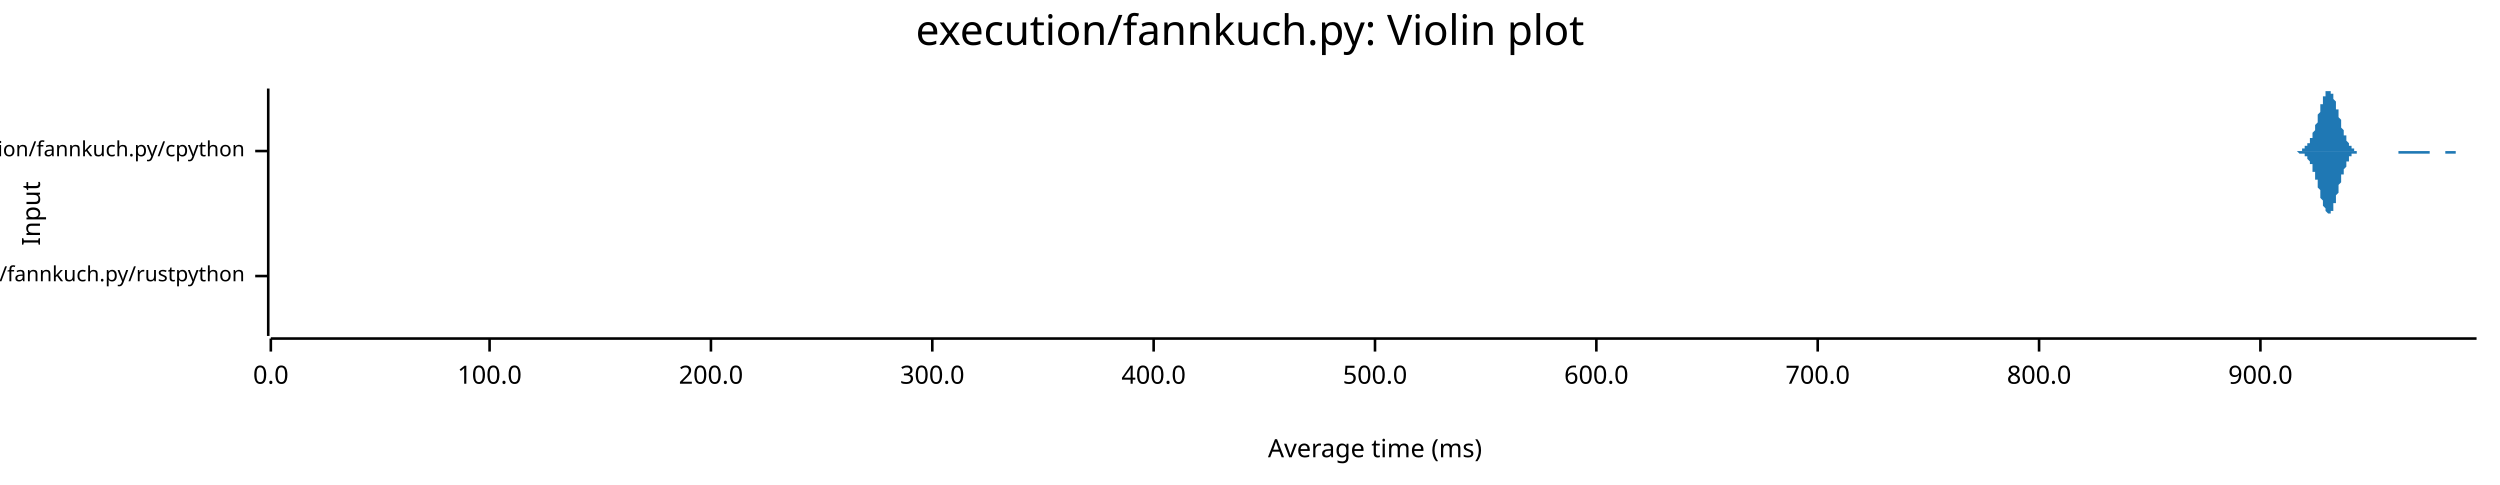
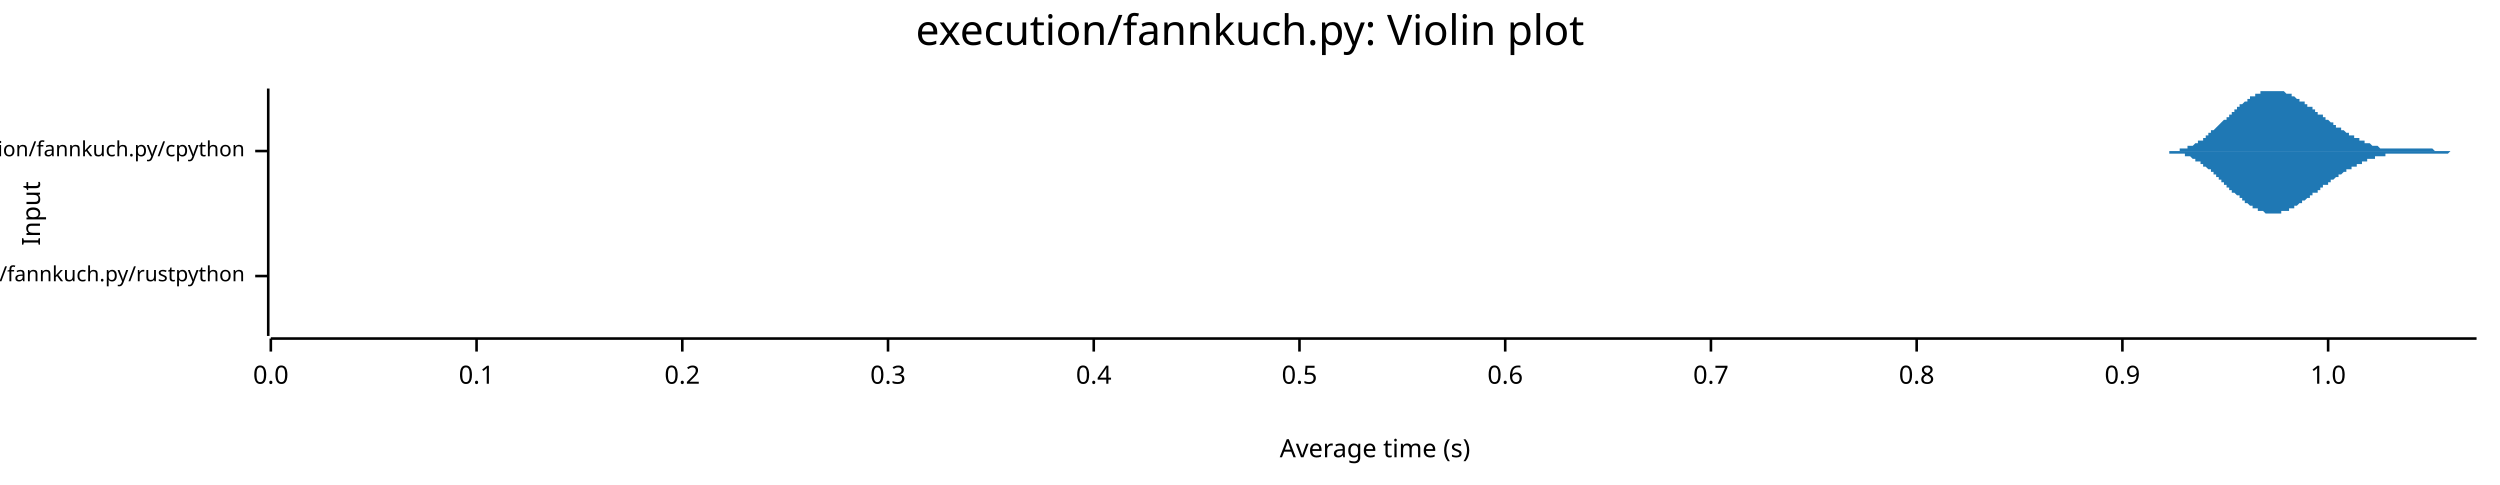
<svg xmlns="http://www.w3.org/2000/svg" width="960" height="186" viewBox="0 0 960 186">
  <text x="480" y="5" dy="0.76em" text-anchor="middle" font-family="sans-serif" font-size="16.129" opacity="1" fill="#000000">
execution/fannkuch.py: Violin plot
</text>
  <text x="8" y="82" dy="0.76em" text-anchor="middle" font-family="sans-serif" font-size="9.677" opacity="1" fill="#000000" transform="rotate(270, 8, 82)">
Input
</text>
  <text x="528" y="178" dy="-0.5ex" text-anchor="middle" font-family="sans-serif" font-size="9.677" opacity="1" fill="#000000">
- Average time (ms)
+ Average time (s)
</text>
  <polyline fill="none" opacity="1" stroke="#000000" stroke-width="1" points="103,34 103,129 " />
  <text x="94" y="106" dy="0.5ex" text-anchor="end" font-family="sans-serif" font-size="8.065" opacity="1" fill="#000000">
execution/fannkuch.py/rustpython
</text>
  <polyline fill="none" opacity="1" stroke="#000000" stroke-width="1" points="98,106 103,106 " />
  <text x="94" y="58" dy="0.5ex" text-anchor="end" font-family="sans-serif" font-size="8.065" opacity="1" fill="#000000">
execution/fannkuch.py/cpython
</text>
  <polyline fill="none" opacity="1" stroke="#000000" stroke-width="1" points="98,58 103,58 " />
  <polyline fill="none" opacity="1" stroke="#000000" stroke-width="1" points="104,130 951,130 " />
  <text x="104" y="140" dy="0.76em" text-anchor="middle" font-family="sans-serif" font-size="9.677" opacity="1" fill="#000000">
0.0
</text>
  <polyline fill="none" opacity="1" stroke="#000000" stroke-width="1" points="104,130 104,135 " />
-   <text x="188" y="140" dy="0.76em" text-anchor="middle" font-family="sans-serif" font-size="9.677" opacity="1" fill="#000000">
- 100.0
+   <text x="183" y="140" dy="0.76em" text-anchor="middle" font-family="sans-serif" font-size="9.677" opacity="1" fill="#000000">
+ 0.1
</text>
-   <polyline fill="none" opacity="1" stroke="#000000" stroke-width="1" points="188,130 188,135 " />
-   <text x="273" y="140" dy="0.76em" text-anchor="middle" font-family="sans-serif" font-size="9.677" opacity="1" fill="#000000">
- 200.0
+   <polyline fill="none" opacity="1" stroke="#000000" stroke-width="1" points="183,130 183,135 " />
+   <text x="262" y="140" dy="0.76em" text-anchor="middle" font-family="sans-serif" font-size="9.677" opacity="1" fill="#000000">
+ 0.2
</text>
-   <polyline fill="none" opacity="1" stroke="#000000" stroke-width="1" points="273,130 273,135 " />
-   <text x="358" y="140" dy="0.76em" text-anchor="middle" font-family="sans-serif" font-size="9.677" opacity="1" fill="#000000">
- 300.0
+   <polyline fill="none" opacity="1" stroke="#000000" stroke-width="1" points="262,130 262,135 " />
+   <text x="341" y="140" dy="0.76em" text-anchor="middle" font-family="sans-serif" font-size="9.677" opacity="1" fill="#000000">
+ 0.3
</text>
-   <polyline fill="none" opacity="1" stroke="#000000" stroke-width="1" points="358,130 358,135 " />
-   <text x="443" y="140" dy="0.76em" text-anchor="middle" font-family="sans-serif" font-size="9.677" opacity="1" fill="#000000">
- 400.0
+   <polyline fill="none" opacity="1" stroke="#000000" stroke-width="1" points="341,130 341,135 " />
+   <text x="420" y="140" dy="0.76em" text-anchor="middle" font-family="sans-serif" font-size="9.677" opacity="1" fill="#000000">
+ 0.4
</text>
-   <polyline fill="none" opacity="1" stroke="#000000" stroke-width="1" points="443,130 443,135 " />
-   <text x="528" y="140" dy="0.76em" text-anchor="middle" font-family="sans-serif" font-size="9.677" opacity="1" fill="#000000">
- 500.0
+   <polyline fill="none" opacity="1" stroke="#000000" stroke-width="1" points="420,130 420,135 " />
+   <text x="499" y="140" dy="0.76em" text-anchor="middle" font-family="sans-serif" font-size="9.677" opacity="1" fill="#000000">
+ 0.5
</text>
-   <polyline fill="none" opacity="1" stroke="#000000" stroke-width="1" points="528,130 528,135 " />
-   <text x="613" y="140" dy="0.76em" text-anchor="middle" font-family="sans-serif" font-size="9.677" opacity="1" fill="#000000">
- 600.0
+   <polyline fill="none" opacity="1" stroke="#000000" stroke-width="1" points="499,130 499,135 " />
+   <text x="578" y="140" dy="0.76em" text-anchor="middle" font-family="sans-serif" font-size="9.677" opacity="1" fill="#000000">
+ 0.6
</text>
-   <polyline fill="none" opacity="1" stroke="#000000" stroke-width="1" points="613,130 613,135 " />
-   <text x="698" y="140" dy="0.76em" text-anchor="middle" font-family="sans-serif" font-size="9.677" opacity="1" fill="#000000">
- 700.0
+   <polyline fill="none" opacity="1" stroke="#000000" stroke-width="1" points="578,130 578,135 " />
+   <text x="657" y="140" dy="0.76em" text-anchor="middle" font-family="sans-serif" font-size="9.677" opacity="1" fill="#000000">
+ 0.7
</text>
-   <polyline fill="none" opacity="1" stroke="#000000" stroke-width="1" points="698,130 698,135 " />
-   <text x="783" y="140" dy="0.76em" text-anchor="middle" font-family="sans-serif" font-size="9.677" opacity="1" fill="#000000">
- 800.0
+   <polyline fill="none" opacity="1" stroke="#000000" stroke-width="1" points="657,130 657,135 " />
+   <text x="736" y="140" dy="0.76em" text-anchor="middle" font-family="sans-serif" font-size="9.677" opacity="1" fill="#000000">
+ 0.8
</text>
-   <polyline fill="none" opacity="1" stroke="#000000" stroke-width="1" points="783,130 783,135 " />
-   <text x="868" y="140" dy="0.76em" text-anchor="middle" font-family="sans-serif" font-size="9.677" opacity="1" fill="#000000">
- 900.0
+   <polyline fill="none" opacity="1" stroke="#000000" stroke-width="1" points="736,130 736,135 " />
+   <text x="815" y="140" dy="0.76em" text-anchor="middle" font-family="sans-serif" font-size="9.677" opacity="1" fill="#000000">
+ 0.9
</text>
-   <polyline fill="none" opacity="1" stroke="#000000" stroke-width="1" points="868,130 868,135 " />
-   <polygon opacity="1" fill="#1F78B4" points="104,106 104,106 104,106 104,106 104,106 104,106 104,106 104,106 104,106 104,106 104,106 104,105 104,105 104,105 104,105 104,105 104,105 104,105 104,105 104,105 104,105 104,105 104,105 104,105 104,104 104,104 104,104 104,104 104,104 104,104 104,103 104,103 104,103 104,103 104,102 104,102 104,102 104,101 104,101 104,101 104,100 104,100 104,99 104,99 104,99 104,98 104,98 104,97 104,96 104,96 104,95 104,95 104,94 104,94 104,93 104,92 104,92 104,91 104,91 104,90 104,89 104,89 104,88 104,88 104,87 104,87 104,86 104,86 104,85 104,85 104,84 104,84 104,84 104,83 104,83 104,83 104,83 104,82 104,82 104,82 104,82 104,82 104,82 104,82 104,82 104,82 104,82 104,82 104,83 104,83 104,83 104,83 104,84 104,84 104,84 104,85 104,85 104,85 104,86 104,86 104,86 104,87 104,87 104,87 104,88 104,88 104,89 104,89 104,89 104,90 104,90 104,90 104,91 104,91 104,91 104,92 104,92 104,92 104,93 104,93 104,93 104,94 104,94 104,94 104,94 104,94 104,95 104,95 104,95 104,95 104,96 104,96 104,96 104,96 104,96 104,97 104,97 104,97 104,97 104,97 104,97 104,98 104,98 104,98 104,98 104,98 104,99 104,99 104,99 104,99 104,99 104,99 104,100 104,100 104,100 104,100 104,100 104,100 104,101 104,101 104,101 104,101 104,101 104,101 104,101 104,102 104,102 104,102 104,102 104,102 104,102 104,102 104,102 104,103 104,103 104,103 104,103 104,103 104,103 104,103 104,103 104,103 104,103 104,103 104,103 104,103 104,103 104,103 104,104 104,104 104,104 104,104 104,104 104,104 104,104 104,104 104,104 104,104 104,104 104,104 104,104 104,104 104,104 104,104 104,104 104,104 104,104 104,104 104,104 104,104 104,104 104,104 104,105 104,105 104,105 104,105 104,105 104,105 104,105 104,105 104,105 104,105 104,105 104,105 104,105 104,105 104,105 104,105 104,105 104,105 104,105 104,105 104,105 104,105 104,105 104,105 104,105 104,105 104,105 104,105 104,105 104,106 104,106 104,106 104,106 104,106 104,106 104,106 104,106 104,106 104,106 104,106 104,106 104,106 104,106 104,106 104,106 104,106 104,106 104,106 104,106 104,106 104,106 104,106 104,105 104,105 104,105 104,105 104,105 104,105 104,105 104,105 104,105 104,105 104,105 104,105 104,105 104,105 104,105 104,105 104,105 104,105 104,105 104,105 104,105 104,105 104,105 104,105 104,105 104,105 104,105 104,105 104,105 104,105 104,105 104,105 104,105 104,105 104,105 104,105 104,105 104,105 104,105 104,105 104,106 104,106 104,106 104,106 104,106 104,106 104,106 104,106 104,106 104,106 104,106 104,106 104,106 104,106 104,106 104,106 104,106 104,106 104,106 104,106 104,106 104,106 104,106 104,106 104,106 104,106 104,106 104,106 104,106 104,106 104,106 104,106 104,106 104,106 104,106 104,106 104,106 104,106 104,106 104,106 104,106 104,106 104,106 104,106 104,106 104,106 104,106 104,106 104,106 104,106 104,106 104,106 104,106 104,106 104,106 104,106 104,106 104,106 104,106 104,106 104,106 104,106 104,106 104,106 104,106 104,106 104,106 104,106 104,106 104,106 104,106 104,106 104,106 104,106 104,106 104,106 104,106 104,106 104,106 104,106 104,106 104,106 104,106 104,106 104,106 104,106 104,106 104,106 104,106 104,106 104,106 104,106 104,106 104,106 104,106 104,106 104,106 104,106 104,106 104,106 104,106 104,106 104,106 104,106 104,106 104,106 104,106 104,106 104,106 104,106 104,106 104,106 104,106 104,105 104,105 104,105 104,105 104,105 104,105 104,105 104,105 104,105 104,105 104,105 104,105 104,105 104,105 104,105 104,105 104,105 104,105 104,105 104,105 104,105 104,105 104,105 104,105 104,105 104,105 104,105 104,105 104,105 104,105 104,105 104,105 104,105 104,105 104,105 104,105 104,105 104,105 104,106 104,106 104,106 104,106 104,106 104,106 104,106 104,106 104,106 104,106 104,106 104,106 104,106 104,106 104,106 104,106 104,106 104,106 104,106 104,106 104,106 104,106 104,106 104,106 104,106 104,106 104,106 104,106 104,106 104,106 104,106 104,106 104,106 104,106 104,106 104,106 104,106 104,106 104,106 104,106 104,106 104,106 104,106 104,106 104,106 104,106 104,106 " />
-   <polygon opacity="1" fill="#1F78B4" points="104,106 104,106 104,106 104,106 104,106 104,106 104,106 104,106 104,106 104,106 104,106 104,106 104,106 104,106 104,106 104,106 104,106 104,106 104,106 104,106 104,107 104,107 104,107 104,107 104,107 104,107 104,107 104,108 104,108 104,108 104,108 104,108 104,109 104,109 104,109 104,109 104,110 104,110 104,110 104,111 104,111 104,112 104,112 104,113 104,113 104,113 104,114 104,114 104,115 104,116 104,116 104,117 104,117 104,118 104,118 104,119 104,120 104,120 104,121 104,121 104,122 104,123 104,123 104,124 104,124 104,125 104,125 104,126 104,126 104,127 104,127 104,128 104,128 104,128 104,128 104,129 104,129 104,129 104,129 104,129 104,129 104,129 104,129 104,129 104,129 104,129 104,129 104,129 104,129 104,129 104,128 104,128 104,128 104,128 104,127 104,127 104,127 104,126 104,126 104,126 104,125 104,125 104,124 104,124 104,124 104,123 104,123 104,123 104,122 104,122 104,121 104,121 104,121 104,120 104,120 104,120 104,119 104,119 104,119 104,119 104,118 104,118 104,118 104,117 104,117 104,117 104,117 104,117 104,116 104,116 104,116 104,116 104,116 104,115 104,115 104,115 104,115 104,115 104,114 104,114 104,114 104,114 104,114 104,113 104,113 104,113 104,113 104,113 104,113 104,112 104,112 104,112 104,112 104,112 104,112 104,111 104,111 104,111 104,111 104,111 104,111 104,110 104,110 104,110 104,110 104,110 104,110 104,110 104,110 104,109 104,109 104,109 104,109 104,109 104,109 104,109 104,109 104,109 104,109 104,108 104,108 104,108 104,108 104,108 104,108 104,108 104,108 104,108 104,108 104,108 104,108 104,108 104,108 104,108 104,108 104,108 104,108 104,108 104,108 104,108 104,107 104,107 104,107 104,107 104,107 104,107 104,107 104,107 104,107 104,107 104,107 104,107 104,107 104,107 104,107 104,107 104,107 104,107 104,107 104,107 104,107 104,107 104,107 104,106 104,106 104,106 104,106 104,106 104,106 104,106 104,106 104,106 104,106 104,106 104,106 104,106 104,106 104,106 104,106 104,106 104,106 104,106 104,106 104,106 104,106 104,106 104,106 104,106 104,106 104,106 104,106 104,106 104,106 104,106 104,106 104,106 104,106 104,106 104,106 104,106 104,106 104,106 104,106 104,106 104,106 104,106 104,106 104,106 104,106 104,106 104,106 104,106 104,106 104,106 104,106 104,106 104,106 104,106 104,106 104,106 104,106 104,106 104,106 104,106 104,106 104,106 104,106 104,106 104,106 104,106 104,106 104,106 104,106 104,106 104,106 104,106 104,106 104,106 104,106 104,106 104,106 104,106 104,106 104,106 104,106 104,106 104,106 104,106 104,106 104,106 104,106 104,106 104,106 104,106 104,106 104,106 104,106 104,106 104,106 104,106 104,106 104,106 104,106 104,106 104,106 104,106 104,106 104,106 104,106 104,106 104,106 104,106 104,106 104,106 104,106 104,106 104,106 104,106 104,106 104,106 104,106 104,106 104,106 104,106 104,106 104,106 104,106 104,106 104,106 104,106 104,106 104,106 104,106 104,106 104,106 104,106 104,106 104,106 104,106 104,106 104,106 104,106 104,106 104,106 104,106 104,106 104,106 104,106 104,106 104,106 104,106 104,106 104,106 104,106 104,106 104,106 104,106 104,106 104,106 104,106 104,106 104,106 104,106 104,106 104,106 104,106 104,106 104,106 104,106 104,106 104,106 104,106 104,106 104,106 104,106 104,106 104,106 104,106 104,106 104,106 104,106 104,106 104,106 104,106 104,106 104,106 104,106 104,106 104,106 104,106 104,106 104,106 104,106 104,106 104,106 104,106 104,106 104,106 104,106 104,106 104,106 104,106 104,106 104,106 104,106 104,106 104,106 104,106 104,106 104,106 104,106 104,106 104,106 104,106 104,106 104,106 104,106 104,106 104,106 104,106 104,106 104,106 104,106 104,106 104,106 104,106 104,106 104,106 104,106 104,106 104,106 104,106 104,106 104,106 104,106 104,106 104,106 104,106 104,106 104,106 104,106 104,106 104,106 104,106 104,106 104,106 104,106 104,106 104,106 104,106 104,106 104,106 104,106 104,106 104,106 104,106 104,106 104,106 104,106 104,106 104,106 104,106 104,106 104,106 104,106 104,106 104,106 104,106 104,106 104,106 104,106 104,106 104,106 104,106 104,106 104,106 104,106 104,106 104,106 104,106 104,106 104,106 " />
-   <polygon opacity="1" fill="#1F78B4" points="879,58 879,58 879,58 879,58 879,58 880,58 880,58 880,58 880,58 880,58 880,58 880,58 881,58 881,58 881,58 881,58 881,58 881,58 881,58 882,58 882,58 882,58 882,58 882,58 882,58 882,58 883,58 883,58 883,58 883,58 883,58 883,58 883,58 884,58 884,58 884,58 884,58 884,57 884,57 884,57 885,57 885,57 885,57 885,57 885,57 885,57 885,56 886,56 886,56 886,56 886,56 886,56 886,55 886,55 887,55 887,55 887,54 887,54 887,54 887,54 887,53 888,53 888,53 888,52 888,52 888,52 888,51 888,51 889,50 889,50 889,50 889,49 889,49 889,48 889,48 890,47 890,47 890,46 890,46 890,45 890,45 890,44 891,43 891,43 891,42 891,42 891,41 891,41 891,40 892,40 892,39 892,39 892,38 892,38 892,38 892,37 893,37 893,36 893,36 893,36 893,36 893,35 893,35 894,35 894,35 894,35 894,35 894,35 894,34 894,35 895,35 895,35 895,35 895,35 895,35 895,35 895,36 896,36 896,36 896,36 896,37 896,37 896,38 896,38 897,39 897,39 897,39 897,40 897,40 897,41 897,42 898,42 898,43 898,43 898,44 898,44 898,45 898,45 899,46 899,47 899,47 899,48 899,48 899,49 899,49 900,50 900,50 900,51 900,51 900,51 900,52 901,52 901,53 901,53 901,53 901,54 901,54 901,54 902,55 902,55 902,55 902,55 902,56 902,56 902,56 903,56 903,56 903,57 903,57 903,57 903,57 903,57 904,57 904,57 904,57 904,57 904,58 904,58 904,58 905,58 905,58 905,58 905,58 905,58 905,58 905,58 906,58 906,58 906,58 906,58 906,58 906,58 906,58 907,58 907,58 907,58 907,58 907,58 907,58 907,58 908,58 908,58 908,58 908,58 908,58 908,58 908,58 909,58 909,58 909,58 909,58 909,58 909,58 909,58 910,58 910,58 910,58 910,58 910,58 910,58 910,58 911,58 911,58 911,58 911,58 911,58 911,58 911,58 912,58 912,58 912,58 912,58 912,58 912,58 912,58 913,58 913,58 913,58 913,58 913,58 913,58 913,58 914,58 914,58 914,58 914,58 914,58 914,58 914,58 915,58 915,58 915,58 915,58 915,58 915,58 915,58 916,58 916,58 916,58 916,58 916,58 916,58 916,58 917,58 917,58 917,58 917,58 917,58 917,58 917,58 918,58 918,58 918,58 918,58 918,58 918,58 918,58 919,58 919,58 919,58 919,58 919,58 919,58 919,58 920,58 920,58 920,58 920,58 920,58 920,58 920,58 921,58 921,58 921,58 921,58 921,58 921,58 921,58 922,58 922,58 922,58 922,58 922,58 922,58 922,58 923,58 923,58 923,58 923,58 923,58 923,58 923,58 924,58 924,58 924,58 924,58 924,58 924,58 924,58 925,58 925,58 925,58 925,58 925,58 925,58 926,58 926,58 926,58 926,58 926,58 926,58 926,58 927,58 927,58 927,58 927,58 927,58 927,58 927,58 928,58 928,58 928,58 928,58 928,58 928,58 928,58 929,58 929,58 929,58 929,58 929,58 929,58 929,58 930,58 930,58 930,58 930,58 930,58 930,58 930,58 931,58 931,58 931,58 931,58 931,58 931,58 931,58 932,58 932,58 932,58 932,58 932,58 932,58 932,58 933,58 933,58 933,58 933,58 933,58 933,58 933,58 934,58 934,58 934,58 934,58 934,58 934,58 934,58 935,58 935,58 935,58 935,58 935,58 935,58 935,58 936,58 936,58 936,58 936,58 936,58 936,58 936,58 937,58 937,58 937,58 937,58 937,58 937,58 937,58 938,58 938,58 938,58 938,58 938,58 938,58 938,58 939,58 939,58 939,58 939,58 939,58 939,58 939,58 940,58 940,58 940,58 940,58 940,58 940,58 940,58 941,58 941,58 941,58 941,58 941,58 941,58 941,58 942,58 942,58 942,58 942,58 942,58 942,58 942,58 943,58 943,58 943,58 943,58 943,58 943,58 943,58 944,58 944,58 944,58 944,58 944,58 944,58 944,58 945,58 945,58 945,58 945,58 945,58 945,58 945,58 946,58 946,58 946,58 946,58 946,58 946,58 946,58 947,58 947,58 947,58 947,58 947,58 947,58 947,58 948,58 948,58 948,58 948,58 948,58 948,58 948,58 949,58 949,58 949,58 949,58 949,58 949,58 949,58 950,58 950,58 950,58 950,58 950,58 950,58 951,58 951,58 879,58 " />
-   <polygon opacity="1" fill="#1F78B4" points="879,58 879,58 879,58 879,58 879,58 880,58 880,58 880,58 880,58 880,58 880,58 880,58 881,58 881,58 881,58 881,58 881,58 881,58 881,58 882,58 882,58 882,58 882,58 882,58 882,58 882,58 883,59 883,59 883,59 883,59 883,59 883,59 883,59 884,59 884,59 884,59 884,59 884,59 884,59 884,59 885,59 885,59 885,60 885,60 885,60 885,60 885,60 886,60 886,60 886,60 886,61 886,61 886,61 886,61 887,62 887,62 887,62 887,62 887,63 887,63 887,63 888,63 888,64 888,64 888,65 888,65 888,65 888,66 889,66 889,67 889,67 889,67 889,68 889,68 889,69 890,69 890,70 890,70 890,71 890,71 890,72 890,72 891,73 891,74 891,74 891,75 891,75 891,76 891,76 892,77 892,77 892,78 892,78 892,78 892,79 892,79 893,80 893,80 893,80 893,81 893,81 893,81 893,81 894,82 894,82 894,82 894,82 894,82 894,82 894,82 895,82 895,82 895,82 895,82 895,81 895,81 895,81 896,81 896,80 896,80 896,80 896,79 896,79 896,78 897,78 897,78 897,77 897,77 897,76 897,75 897,75 898,74 898,74 898,73 898,73 898,72 898,72 898,71 899,70 899,70 899,69 899,69 899,68 899,68 899,67 900,67 900,66 900,66 900,65 900,65 900,65 901,64 901,64 901,63 901,63 901,63 901,62 901,62 902,62 902,62 902,61 902,61 902,61 902,61 902,60 903,60 903,60 903,60 903,60 903,60 903,60 903,59 904,59 904,59 904,59 904,59 904,59 904,59 904,59 905,59 905,59 905,59 905,59 905,59 905,59 905,58 906,58 906,58 906,58 906,58 906,58 906,58 906,58 907,58 907,58 907,58 907,58 907,58 907,58 907,58 908,58 908,58 908,58 908,58 908,58 908,58 908,58 909,58 909,58 909,58 909,58 909,58 909,58 909,58 910,58 910,58 910,58 910,58 910,58 910,58 910,58 911,58 911,58 911,58 911,58 911,58 911,58 911,58 912,58 912,58 912,58 912,58 912,58 912,58 912,58 913,58 913,58 913,58 913,58 913,58 913,58 913,58 914,58 914,58 914,58 914,58 914,58 914,58 914,58 915,58 915,58 915,58 915,58 915,58 915,58 915,58 916,58 916,58 916,58 916,58 916,58 916,58 916,58 917,58 917,58 917,58 917,58 917,58 917,58 917,58 918,58 918,58 918,58 918,58 918,58 918,58 918,58 919,58 919,58 919,58 919,58 919,58 919,58 919,58 920,58 920,58 920,58 920,58 920,58 920,58 920,58 921,58 921,58 921,58 921,58 921,59 921,59 921,59 922,59 922,59 922,59 922,59 922,59 922,59 922,59 923,59 923,59 923,59 923,59 923,59 923,59 923,59 924,59 924,59 924,59 924,59 924,59 924,59 924,59 925,59 925,59 925,59 925,59 925,59 925,59 926,59 926,59 926,59 926,59 926,59 926,59 926,59 927,59 927,59 927,59 927,59 927,59 927,59 927,59 928,59 928,59 928,59 928,59 928,59 928,59 928,59 929,59 929,59 929,59 929,59 929,59 929,59 929,59 930,59 930,59 930,59 930,59 930,59 930,59 930,59 931,59 931,59 931,59 931,59 931,59 931,59 931,59 932,59 932,59 932,59 932,59 932,59 932,59 932,59 933,59 933,59 933,59 933,59 933,59 933,58 933,58 934,58 934,58 934,58 934,58 934,58 934,58 934,58 935,58 935,58 935,58 935,58 935,58 935,58 935,58 936,58 936,58 936,58 936,58 936,58 936,58 936,58 937,58 937,58 937,58 937,58 937,58 937,58 937,58 938,58 938,58 938,58 938,58 938,58 938,58 938,58 939,58 939,58 939,58 939,59 939,59 939,59 939,59 940,59 940,59 940,59 940,59 940,59 940,59 940,59 941,59 941,59 941,59 941,59 941,59 941,59 941,59 942,59 942,59 942,59 942,59 942,59 942,59 942,59 943,59 943,59 943,58 943,58 943,58 943,58 943,58 944,58 944,58 944,58 944,58 944,58 944,58 944,58 945,58 945,58 945,58 945,58 945,58 945,58 945,58 946,58 946,58 946,58 946,58 946,58 946,58 946,58 947,58 947,58 947,58 947,58 947,58 947,58 947,58 948,58 948,58 948,58 948,58 948,58 948,58 948,58 949,58 949,58 949,58 949,58 949,58 949,58 949,58 950,58 950,58 950,58 950,58 950,58 950,58 951,58 951,58 879,58 " />
+   <polyline fill="none" opacity="1" stroke="#000000" stroke-width="1" points="815,130 815,135 " />
+   <text x="894" y="140" dy="0.76em" text-anchor="middle" font-family="sans-serif" font-size="9.677" opacity="1" fill="#000000">
+ 1.0
+ </text>
+   <polyline fill="none" opacity="1" stroke="#000000" stroke-width="1" points="894,130 894,135 " />
+   <polygon opacity="1" fill="#1F78B4" points="104,106 104,106 104,106 104,106 104,106 104,106 104,106 104,106 104,106 104,106 104,106 104,106 104,106 104,106 104,106 104,106 104,106 104,106 104,106 104,106 104,106 104,106 104,106 104,106 104,106 104,106 104,106 104,106 104,106 104,105 104,105 104,105 104,105 104,105 104,105 104,105 104,105 104,105 104,105 104,105 104,105 104,105 104,105 104,105 104,105 104,105 104,105 104,105 104,105 104,105 104,104 104,104 104,104 104,104 104,104 104,104 104,104 104,104 104,104 104,104 104,103 104,103 104,103 104,103 104,103 104,103 104,103 104,102 104,102 104,102 104,102 104,102 104,102 104,101 104,101 104,101 104,101 104,101 104,100 104,100 104,100 104,100 104,99 104,99 104,99 104,99 104,99 104,98 104,98 104,98 104,98 104,97 104,97 104,97 104,97 104,96 104,96 104,96 104,96 104,95 104,95 104,95 104,95 104,94 104,94 104,94 104,93 104,93 104,93 104,93 104,92 104,92 104,92 104,92 104,91 104,91 104,91 104,90 104,90 104,90 104,90 104,89 104,89 104,89 104,88 104,88 104,88 104,88 104,87 104,87 104,87 104,87 104,86 104,86 104,86 104,86 104,85 104,85 104,85 104,85 104,84 104,84 104,84 104,84 104,84 104,83 104,83 104,83 104,83 104,83 104,83 104,82 104,82 104,82 104,82 104,82 104,82 104,82 104,82 104,82 104,82 104,82 104,82 104,82 104,82 104,82 104,82 104,82 104,82 104,82 104,83 104,83 104,83 104,83 104,83 104,83 104,83 104,84 104,84 104,84 104,84 104,84 104,84 104,85 104,85 104,85 104,85 104,85 104,86 104,86 104,86 104,86 104,87 104,87 104,87 104,87 104,87 104,88 104,88 104,88 104,88 104,88 104,89 104,89 104,89 104,89 104,89 104,90 104,90 104,90 104,90 104,91 104,91 104,91 104,91 104,91 104,92 104,92 104,92 104,92 104,92 104,93 104,93 104,93 104,93 104,93 104,94 104,94 104,94 104,94 104,95 104,95 104,95 104,95 104,95 104,96 104,96 104,96 104,96 104,96 104,97 104,97 104,97 104,97 104,97 104,98 104,98 104,98 104,98 104,98 104,99 104,99 104,99 104,99 104,99 104,99 104,100 104,100 104,100 104,100 104,100 104,100 104,101 104,101 104,101 104,101 104,101 104,101 104,101 104,102 104,102 104,102 104,102 104,102 104,102 104,102 104,102 104,103 104,103 104,103 104,103 104,103 104,103 104,103 104,103 104,103 104,103 104,103 104,103 104,103 104,103 104,104 104,104 104,104 104,104 104,104 104,104 104,104 104,104 104,104 104,104 104,104 104,104 104,104 104,104 104,104 104,104 104,104 104,104 104,104 104,104 104,104 104,104 104,104 104,104 104,104 104,104 104,104 104,104 104,104 104,104 104,104 104,104 104,104 104,104 104,104 104,104 104,104 104,104 104,104 104,104 104,104 104,104 104,104 104,104 104,104 104,104 104,104 104,104 104,104 104,104 104,104 104,104 104,104 104,104 104,104 104,104 104,104 104,104 104,104 104,104 104,104 104,104 104,104 104,104 104,104 104,104 104,104 104,104 104,104 104,104 104,104 104,104 104,104 104,105 104,105 104,105 104,105 104,105 104,105 104,105 104,105 104,105 104,105 104,105 104,105 104,105 104,105 104,105 104,105 104,105 104,105 104,105 104,105 104,105 104,105 104,105 104,105 104,105 104,105 104,105 104,105 104,105 104,105 104,105 104,105 104,105 104,105 104,105 104,105 104,105 104,105 104,105 104,105 104,105 104,105 104,105 104,105 104,105 104,105 104,105 104,105 104,105 104,105 104,105 104,105 104,105 104,105 104,105 104,105 104,105 104,105 104,105 104,105 104,105 104,105 104,105 104,105 104,105 104,105 104,105 104,105 104,105 104,105 104,105 104,105 104,105 104,105 104,105 104,105 104,105 104,105 104,105 104,105 104,105 104,105 104,105 104,105 104,105 104,105 104,105 104,105 104,105 104,105 104,105 104,105 104,105 104,106 104,106 104,106 104,106 104,106 104,106 104,106 104,106 104,106 104,106 104,106 104,106 104,106 104,106 104,106 104,106 104,106 104,106 104,106 104,106 104,106 104,106 104,106 104,106 104,106 104,106 104,106 104,106 104,106 104,106 104,106 104,106 104,106 104,106 104,106 104,106 104,106 104,106 104,106 104,106 104,106 104,106 104,106 104,106 104,106 " />
+   <polygon opacity="1" fill="#1F78B4" points="104,106 104,106 104,106 104,106 104,106 104,106 104,106 104,106 104,106 104,106 104,106 104,106 104,106 104,106 104,106 104,106 104,106 104,106 104,106 104,106 104,106 104,106 104,106 104,106 104,106 104,106 104,106 104,106 104,106 104,106 104,106 104,106 104,106 104,106 104,106 104,106 104,106 104,106 104,106 104,106 104,106 104,106 104,106 104,107 104,107 104,107 104,107 104,107 104,107 104,107 104,107 104,107 104,107 104,107 104,107 104,108 104,108 104,108 104,108 104,108 104,108 104,108 104,108 104,109 104,109 104,109 104,109 104,109 104,109 104,109 104,110 104,110 104,110 104,110 104,110 104,111 104,111 104,111 104,111 104,111 104,112 104,112 104,112 104,112 104,112 104,113 104,113 104,113 104,113 104,114 104,114 104,114 104,114 104,115 104,115 104,115 104,115 104,116 104,116 104,116 104,116 104,117 104,117 104,117 104,117 104,118 104,118 104,118 104,119 104,119 104,119 104,119 104,120 104,120 104,120 104,121 104,121 104,121 104,121 104,122 104,122 104,122 104,122 104,123 104,123 104,123 104,124 104,124 104,124 104,124 104,125 104,125 104,125 104,125 104,126 104,126 104,126 104,126 104,127 104,127 104,127 104,127 104,128 104,128 104,128 104,128 104,128 104,128 104,129 104,129 104,129 104,129 104,129 104,129 104,129 104,129 104,129 104,129 104,129 104,129 104,129 104,129 104,129 104,129 104,129 104,129 104,129 104,129 104,129 104,129 104,129 104,129 104,129 104,129 104,128 104,128 104,128 104,128 104,128 104,128 104,127 104,127 104,127 104,127 104,127 104,126 104,126 104,126 104,126 104,126 104,125 104,125 104,125 104,125 104,125 104,124 104,124 104,124 104,124 104,123 104,123 104,123 104,123 104,123 104,122 104,122 104,122 104,122 104,122 104,121 104,121 104,121 104,121 104,121 104,120 104,120 104,120 104,120 104,119 104,119 104,119 104,119 104,119 104,118 104,118 104,118 104,118 104,118 104,117 104,117 104,117 104,117 104,117 104,116 104,116 104,116 104,116 104,116 104,115 104,115 104,115 104,115 104,114 104,114 104,114 104,114 104,114 104,114 104,113 104,113 104,113 104,113 104,113 104,112 104,112 104,112 104,112 104,112 104,112 104,111 104,111 104,111 104,111 104,111 104,111 104,110 104,110 104,110 104,110 104,110 104,110 104,110 104,110 104,109 104,109 104,109 104,109 104,109 104,109 104,109 104,109 104,109 104,109 104,108 104,108 104,108 104,108 104,108 104,108 104,108 104,108 104,108 104,108 104,108 104,108 104,108 104,108 104,108 104,108 104,108 104,108 104,108 104,108 104,108 104,108 104,108 104,108 104,107 104,107 104,107 104,107 104,107 104,107 104,107 104,107 104,107 104,107 104,107 104,107 104,107 104,107 104,107 104,107 104,107 104,107 104,107 104,107 104,107 104,107 104,107 104,107 104,107 104,107 104,107 104,107 104,107 104,107 104,107 104,107 104,107 104,107 104,107 104,107 104,107 104,107 104,107 104,107 104,107 104,107 104,107 104,107 104,107 104,107 104,107 104,107 104,107 104,107 104,107 104,107 104,107 104,107 104,107 104,107 104,107 104,107 104,107 104,107 104,107 104,107 104,107 104,107 104,107 104,107 104,107 104,107 104,107 104,107 104,107 104,107 104,107 104,107 104,107 104,107 104,107 104,107 104,107 104,107 104,107 104,107 104,107 104,107 104,107 104,107 104,107 104,107 104,107 104,107 104,107 104,107 104,107 104,107 104,107 104,107 104,107 104,107 104,107 104,107 104,107 104,107 104,107 104,107 104,107 104,107 104,107 104,107 104,107 104,107 104,107 104,107 104,107 104,107 104,107 104,107 104,107 104,107 104,107 104,107 104,107 104,107 104,107 104,107 104,106 104,106 104,106 104,106 104,106 104,106 104,106 104,106 104,106 104,106 104,106 104,106 104,106 104,106 104,106 104,106 104,106 104,106 104,106 104,106 104,106 104,106 104,106 104,106 104,106 104,106 104,106 104,106 104,106 104,106 104,106 104,106 104,106 104,106 104,106 104,106 104,106 104,106 104,106 104,106 104,106 104,106 104,106 104,106 104,106 104,106 104,106 104,106 104,106 104,106 104,106 104,106 104,106 104,106 104,106 104,106 104,106 104,106 104,106 104,106 104,106 104,106 104,106 104,106 104,106 104,106 104,106 104,106 104,106 104,106 104,106 " />
+   <polygon opacity="1" fill="#1F78B4" points="826,58 826,58 826,58 827,58 827,58 827,58 827,58 828,58 828,58 828,58 828,58 829,58 829,58 829,58 829,58 830,58 830,58 830,58 830,58 831,58 831,58 831,58 831,58 832,58 832,58 832,58 832,58 833,58 833,58 833,58 833,58 834,58 834,58 834,58 834,58 835,58 835,58 835,58 835,58 836,58 836,58 836,58 836,58 837,58 837,57 837,57 837,57 838,57 838,57 838,57 838,57 839,57 839,57 839,57 839,57 840,57 840,57 840,57 840,56 841,56 841,56 841,56 841,56 842,56 842,56 842,56 842,56 843,55 843,55 843,55 843,55 844,55 844,55 844,55 844,54 845,54 845,54 845,54 845,54 846,54 846,53 846,53 846,53 847,53 847,53 847,52 847,52 848,52 848,52 848,52 848,51 849,51 849,51 849,51 849,50 850,50 850,50 850,50 850,50 851,49 851,49 851,49 851,49 852,48 852,48 852,48 852,48 853,47 853,47 853,47 853,47 854,46 854,46 854,46 854,46 855,46 855,45 855,45 855,45 856,45 856,44 856,44 856,44 857,44 857,43 857,43 857,43 858,43 858,43 858,42 858,42 859,42 859,42 859,41 859,41 860,41 860,41 860,41 860,40 861,40 861,40 861,40 861,40 862,39 862,39 862,39 862,39 863,39 863,39 863,38 863,38 864,38 864,38 864,38 864,37 865,37 865,37 865,37 865,37 866,37 866,37 866,36 866,36 867,36 867,36 867,36 867,36 868,36 868,36 868,35 868,35 869,35 869,35 869,35 869,35 870,35 870,35 870,35 870,35 871,35 871,35 871,35 871,35 872,35 872,35 872,35 872,35 873,35 873,34 873,35 873,35 874,35 874,35 874,35 874,35 875,35 875,35 875,35 875,35 876,35 876,35 876,35 876,35 877,35 877,35 877,35 877,35 878,36 878,36 878,36 878,36 879,36 879,36 879,36 879,36 880,36 880,37 880,37 880,37 881,37 881,37 881,37 881,37 882,38 882,38 882,38 882,38 883,38 883,38 883,38 883,39 884,39 884,39 884,39 884,39 885,39 885,40 885,40 885,40 886,40 886,40 886,40 886,41 887,41 887,41 887,41 887,41 888,41 888,42 888,42 888,42 889,42 889,42 889,43 889,43 890,43 890,43 890,43 890,44 891,44 891,44 891,44 891,44 892,44 892,45 892,45 892,45 893,45 893,45 893,46 893,46 894,46 894,46 894,46 894,46 895,47 895,47 895,47 895,47 896,47 896,48 896,48 896,48 897,48 897,48 897,48 897,49 898,49 898,49 898,49 898,49 899,49 899,50 899,50 899,50 900,50 900,50 900,50 900,50 901,51 901,51 901,51 901,51 902,51 902,51 902,52 902,52 903,52 903,52 903,52 903,52 904,52 904,52 904,53 904,53 905,53 905,53 905,53 905,53 906,53 906,53 906,54 906,54 907,54 907,54 907,54 907,54 908,54 908,54 908,55 908,55 909,55 909,55 909,55 909,55 910,55 910,55 910,55 910,55 911,56 911,56 911,56 911,56 912,56 912,56 912,56 912,56 913,56 913,56 913,56 913,56 914,57 914,57 914,57 914,57 915,57 915,57 915,57 915,57 916,57 916,57 916,57 916,57 917,57 917,57 917,57 917,57 918,57 918,57 918,57 918,57 919,57 919,57 919,57 919,57 920,57 920,57 920,57 920,57 921,57 921,57 921,57 921,57 922,57 922,57 922,57 922,57 923,57 923,57 923,57 923,57 924,57 924,57 924,57 924,57 925,57 925,57 925,57 925,57 926,57 926,57 926,57 926,57 927,57 927,57 927,57 927,57 928,57 928,57 928,57 928,57 929,57 929,57 929,57 929,57 930,57 930,57 930,57 930,57 931,57 931,57 931,57 931,57 932,57 932,57 932,57 932,57 933,57 933,57 933,57 933,57 934,57 934,57 934,57 934,57 935,58 935,58 935,58 935,58 936,58 936,58 936,58 936,58 937,58 937,58 937,58 937,58 938,58 938,58 938,58 938,58 939,58 939,58 939,58 939,58 940,58 940,58 940,58 940,58 941,58 941,58 941,58 941,58 942,58 942,58 942,58 942,58 943,58 943,58 943,58 943,58 944,58 944,58 944,58 944,58 945,58 945,58 945,58 945,58 946,58 946,58 946,58 946,58 947,58 947,58 947,58 947,58 948,58 948,58 948,58 948,58 949,58 949,58 949,58 949,58 950,58 950,58 950,58 950,58 951,58 951,58 826,58 " />
+   <polygon opacity="1" fill="#1F78B4" points="826,58 826,58 826,58 827,58 827,58 827,58 827,58 828,58 828,58 828,58 828,58 829,58 829,58 829,58 829,58 830,58 830,58 830,58 830,58 831,58 831,58 831,58 831,58 832,58 832,58 832,58 832,58 833,58 833,58 833,58 833,59 834,59 834,59 834,59 834,59 835,59 835,59 835,59 835,59 836,59 836,59 836,59 836,59 837,59 837,59 837,59 837,59 838,59 838,59 838,59 838,59 839,59 839,60 839,60 839,60 840,60 840,60 840,60 840,60 841,60 841,60 841,60 841,60 842,61 842,61 842,61 842,61 843,61 843,61 843,61 843,62 844,62 844,62 844,62 844,62 845,62 845,62 845,63 845,63 846,63 846,63 846,63 846,64 847,64 847,64 847,64 847,64 848,65 848,65 848,65 848,65 849,65 849,66 849,66 849,66 850,66 850,66 850,67 850,67 851,67 851,67 851,68 851,68 852,68 852,68 852,69 852,69 853,69 853,69 853,70 853,70 854,70 854,70 854,70 854,71 855,71 855,71 855,71 855,72 856,72 856,72 856,72 856,73 857,73 857,73 857,73 857,74 858,74 858,74 858,74 858,74 859,75 859,75 859,75 859,75 860,75 860,76 860,76 860,76 861,76 861,76 861,77 861,77 862,77 862,77 862,77 862,78 863,78 863,78 863,78 863,78 864,79 864,79 864,79 864,79 865,79 865,79 865,79 865,80 866,80 866,80 866,80 866,80 867,80 867,80 867,81 867,81 868,81 868,81 868,81 868,81 869,81 869,81 869,81 869,81 870,82 870,82 870,82 870,82 871,82 871,82 871,82 871,82 872,82 872,82 872,82 872,82 873,82 873,82 873,82 873,82 874,82 874,82 874,82 874,82 875,82 875,82 875,82 875,82 876,82 876,82 876,82 876,81 877,81 877,81 877,81 877,81 878,81 878,81 878,81 878,81 879,81 879,80 879,80 879,80 880,80 880,80 880,80 880,80 881,80 881,79 881,79 881,79 882,79 882,79 882,79 882,79 883,78 883,78 883,78 883,78 884,78 884,78 884,77 884,77 885,77 885,77 885,77 885,77 886,76 886,76 886,76 886,76 887,76 887,76 887,75 887,75 888,75 888,75 888,75 888,74 889,74 889,74 889,74 889,74 890,74 890,73 890,73 890,73 891,73 891,73 891,72 891,72 892,72 892,72 892,72 892,71 893,71 893,71 893,71 893,71 894,71 894,70 894,70 894,70 895,70 895,70 895,69 895,69 896,69 896,69 896,69 896,69 897,68 897,68 897,68 897,68 898,68 898,68 898,67 898,67 899,67 899,67 899,67 899,67 900,66 900,66 900,66 900,66 901,66 901,66 901,66 901,65 902,65 902,65 902,65 902,65 903,65 903,65 903,64 903,64 904,64 904,64 904,64 904,64 905,64 905,64 905,63 905,63 906,63 906,63 906,63 906,63 907,63 907,63 907,62 907,62 908,62 908,62 908,62 908,62 909,62 909,62 909,62 909,61 910,61 910,61 910,61 910,61 911,61 911,61 911,61 911,61 912,61 912,60 912,60 912,60 913,60 913,60 913,60 913,60 914,60 914,60 914,60 914,60 915,60 915,60 915,60 915,60 916,60 916,59 916,59 916,59 917,59 917,59 917,59 917,59 918,59 918,59 918,59 918,59 919,59 919,59 919,59 919,59 920,59 920,59 920,59 920,59 921,59 921,59 921,59 921,59 922,59 922,59 922,59 922,59 923,59 923,59 923,59 923,59 924,59 924,59 924,59 924,59 925,59 925,59 925,59 925,59 926,59 926,59 926,59 926,59 927,59 927,59 927,59 927,59 928,59 928,59 928,59 928,59 929,59 929,59 929,59 929,59 930,59 930,59 930,59 930,59 931,59 931,59 931,59 931,59 932,59 932,59 932,59 932,59 933,59 933,59 933,59 933,59 934,59 934,59 934,59 934,59 935,59 935,59 935,59 935,59 936,59 936,59 936,59 936,59 937,59 937,59 937,59 937,59 938,59 938,59 938,59 938,59 939,59 939,59 939,59 939,59 940,59 940,59 940,59 940,59 941,58 941,58 941,58 941,58 942,58 942,58 942,58 942,58 943,58 943,58 943,58 943,58 944,58 944,58 944,58 944,58 945,58 945,58 945,58 945,58 946,58 946,58 946,58 946,58 947,58 947,58 947,58 947,58 948,58 948,58 948,58 948,58 949,58 949,58 949,58 949,58 950,58 950,58 950,58 950,58 951,58 951,58 826,58 " />
</svg>
